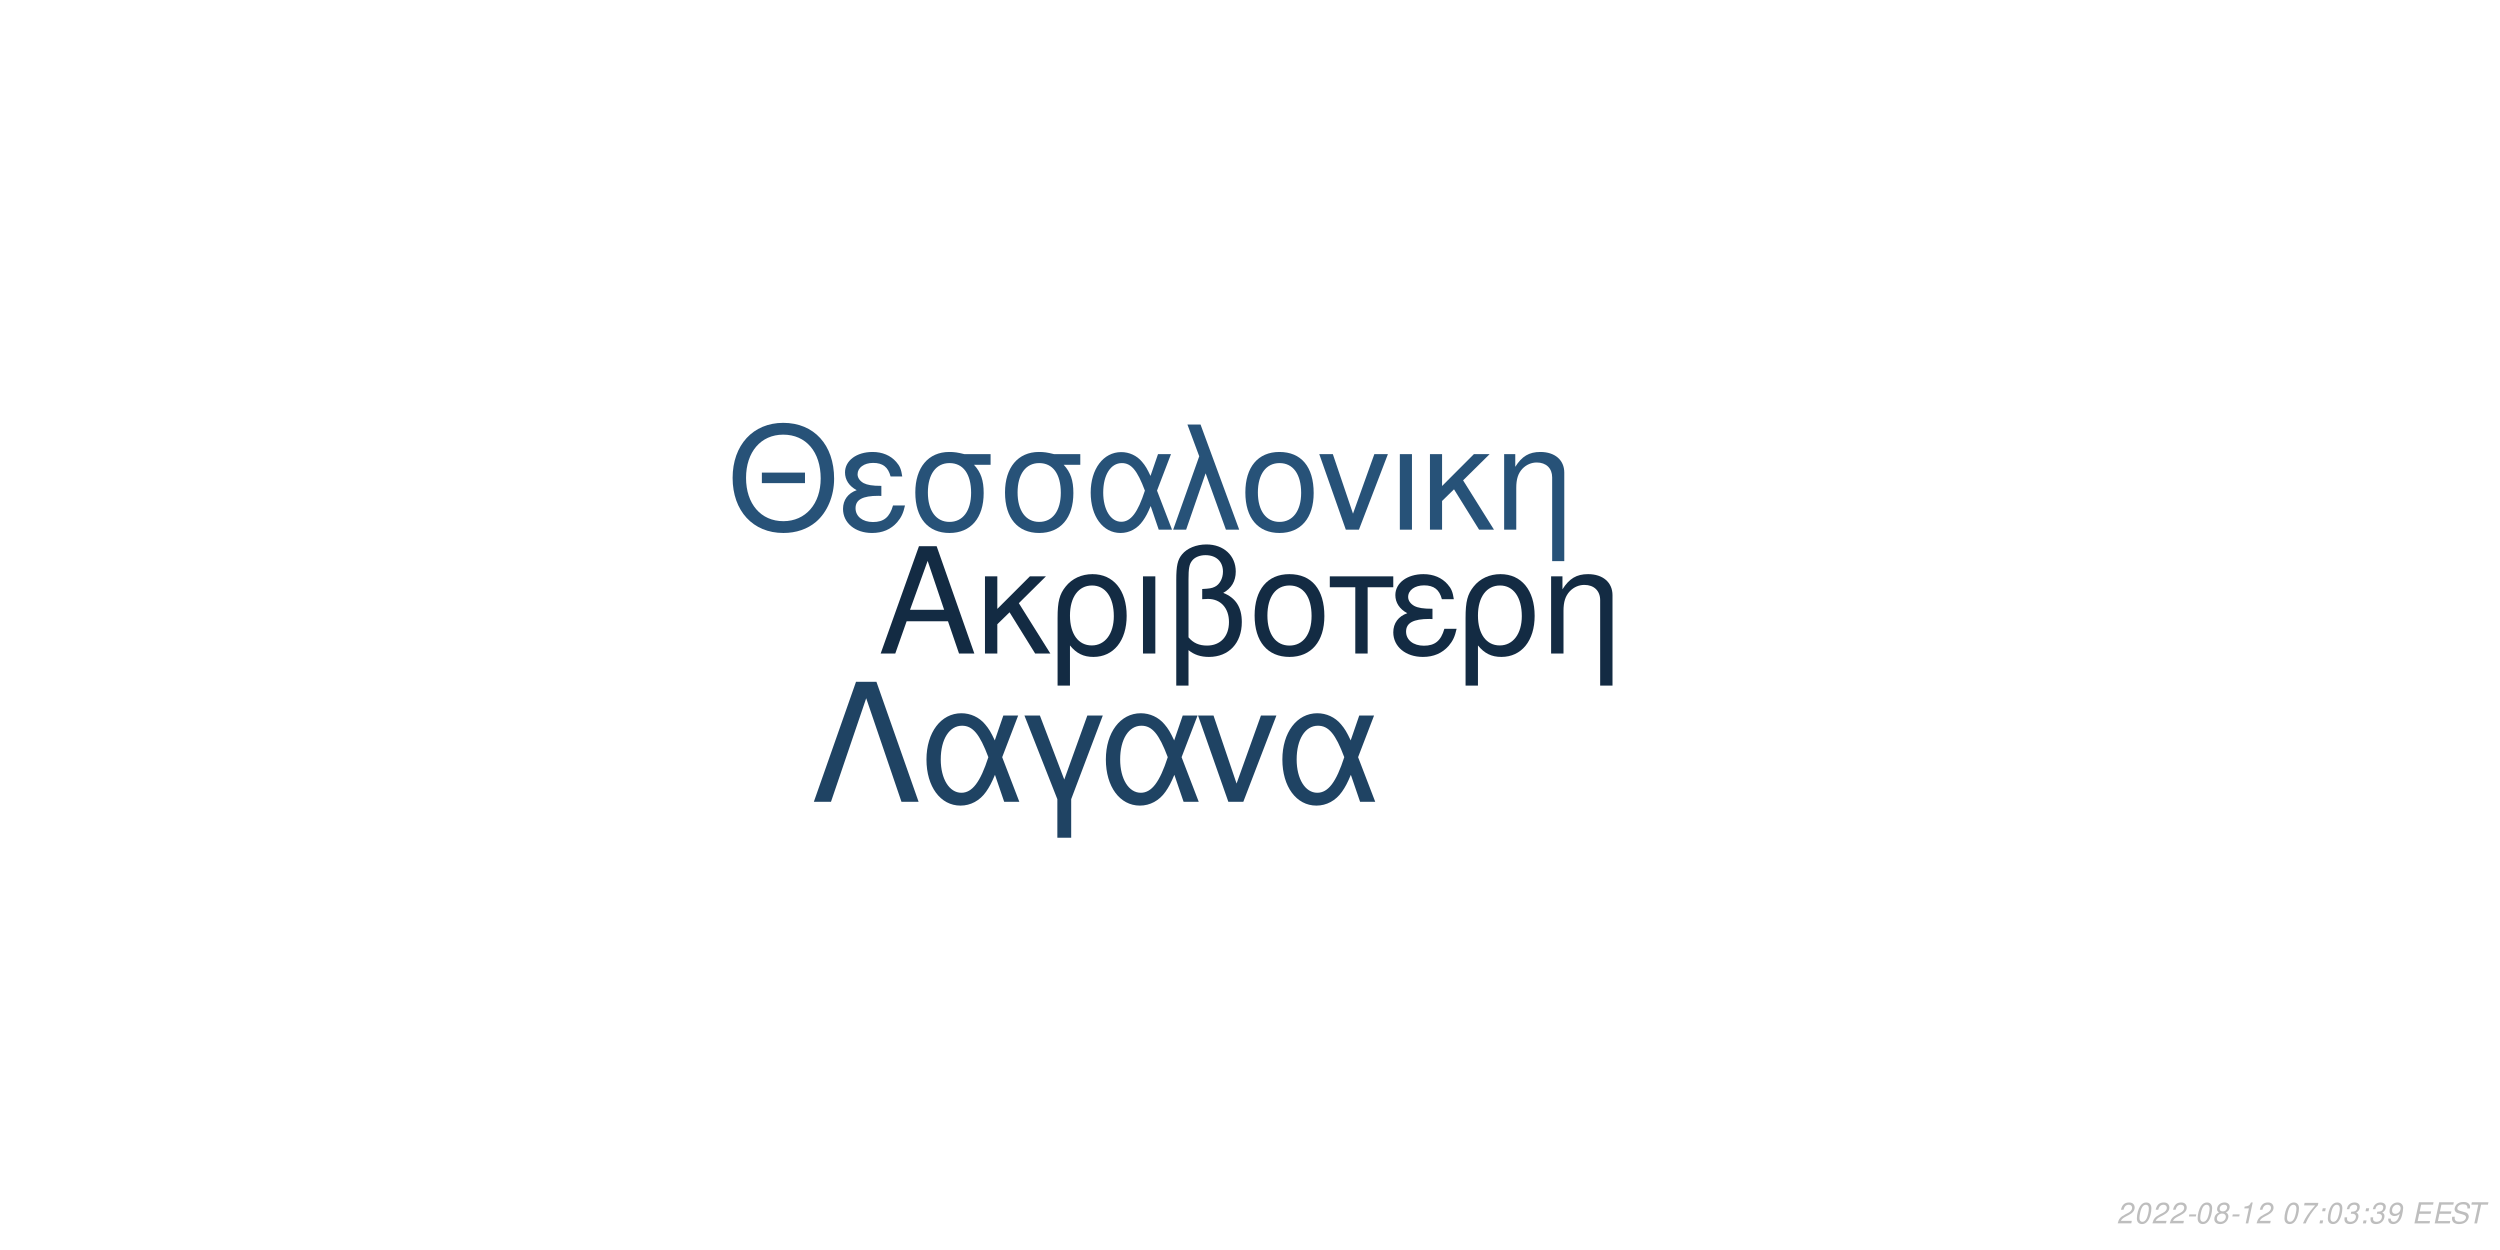
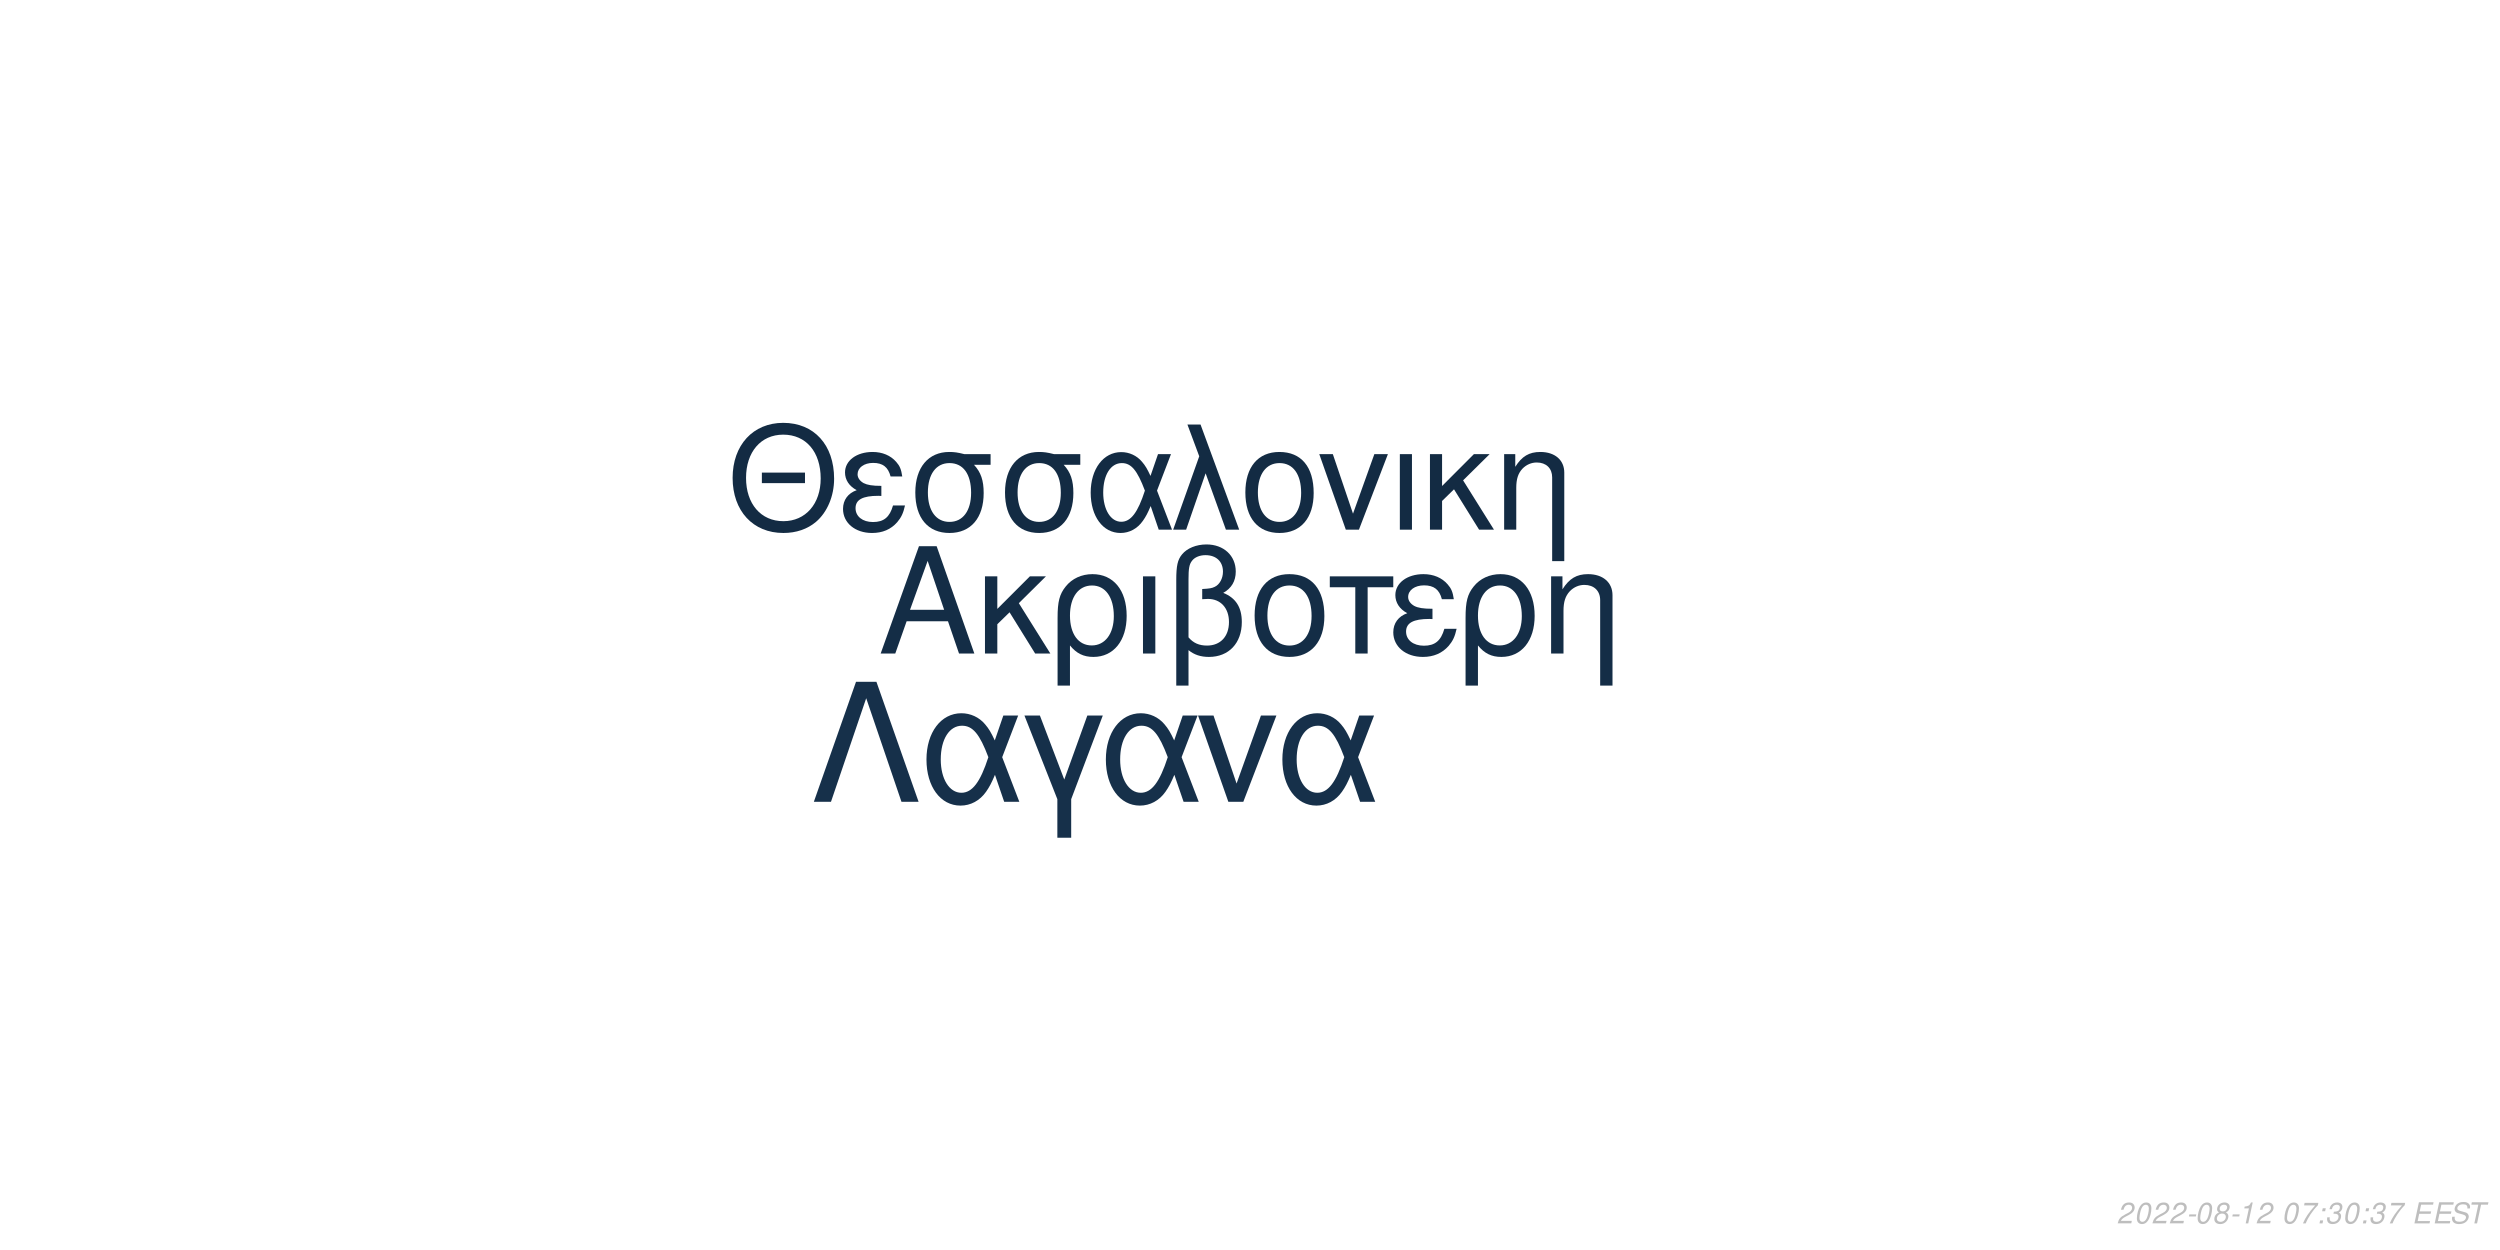
<svg xmlns="http://www.w3.org/2000/svg" xmlns:xlink="http://www.w3.org/1999/xlink" width="864pt" height="432pt" viewBox="0 0 864 432" version="1.1">
  <defs>
    <g>
      <symbol overflow="visible" id="glyph0-0">
        <path style="stroke:none;" d="" />
      </symbol>
      <symbol overflow="visible" id="glyph0-1">
        <path style="stroke:none;" d="M 24.125 -11.141 L 27.938 0 L 33.234 0 L 20.203 -37.094 L 14.094 -37.094 L 0.859 0 L 5.906 0 L 9.828 -11.141 Z M 22.797 -15.109 L 11 -15.109 L 17.094 -32.016 Z M 22.797 -15.109 " />
      </symbol>
      <symbol overflow="visible" id="glyph0-2">
        <path style="stroke:none;" d="M 7.172 -15.422 L 7.172 -26.672 L 2.906 -26.672 L 2.906 0 L 7.172 0 L 7.172 -10.125 L 11.406 -14.25 L 20.25 0 L 25.5 0 L 14.609 -17.406 L 23.969 -26.672 L 18.422 -26.672 Z M 7.172 -15.422 " />
      </symbol>
      <symbol overflow="visible" id="glyph0-3">
        <path style="stroke:none;" d="M 3 11.094 L 7.281 11.094 L 7.281 -2.797 C 9.516 -0.047 11.953 1.172 15.375 1.172 C 22.344 1.172 26.875 -4.422 26.875 -13.031 C 26.875 -21.891 22.297 -27.438 15.062 -27.438 C 11.297 -27.438 7.984 -25.906 5.797 -23.156 C 3.672 -20.516 3 -17.969 3 -12.359 Z M 14.906 -23.516 C 19.547 -23.516 22.438 -19.438 22.438 -12.922 C 22.438 -6.812 19.391 -2.797 14.812 -2.797 C 10.172 -2.797 7.281 -6.766 7.281 -13.125 C 7.281 -19.484 10.234 -23.516 14.906 -23.516 Z M 14.906 -23.516 " />
      </symbol>
      <symbol overflow="visible" id="glyph0-4">
        <path style="stroke:none;" d="M 3.516 0 L 7.781 0 L 7.781 -26.672 L 3.516 -26.672 Z M 3.516 0 " />
      </symbol>
      <symbol overflow="visible" id="glyph0-5">
        <path style="stroke:none;" d="M 4.016 11.094 L 8.25 11.094 L 8.25 -1.172 C 10.172 0.406 12.422 1.172 15.312 1.172 C 22.188 1.172 26.672 -3.609 26.672 -10.891 C 26.672 -15.984 24.578 -19.234 20.25 -20.969 C 23.109 -22.547 24.578 -25.031 24.578 -28.344 C 24.578 -33.844 20.406 -37.703 14.453 -37.703 C 10.938 -37.703 7.734 -36.391 6 -34.25 C 4.484 -32.422 4.016 -30.328 4.016 -25.391 Z M 8.25 -25.656 C 8.25 -29.359 8.5 -30.844 9.469 -32.062 C 10.375 -33.281 12.156 -34 14.094 -34 C 17.812 -34 20.156 -31.812 20.156 -28.297 C 20.156 -25.953 18.984 -23.812 17.297 -23.047 C 16.281 -22.547 15.469 -22.438 12.984 -22.297 L 12.984 -18.781 C 13.734 -18.828 14.344 -18.875 14.969 -18.875 C 19.344 -18.875 22.234 -15.719 22.234 -10.891 C 22.234 -5.906 19.281 -2.75 14.656 -2.75 C 11.953 -2.75 9.922 -3.609 8.25 -5.594 Z M 8.25 -25.656 " />
      </symbol>
      <symbol overflow="visible" id="glyph0-6">
        <path style="stroke:none;" d="M 14.094 -27.438 C 6.562 -27.438 2.094 -22.094 2.094 -13.125 C 2.094 -4.125 6.562 1.172 14.141 1.172 C 21.672 1.172 26.203 -4.172 26.203 -12.922 C 26.203 -22.188 21.828 -27.438 14.094 -27.438 Z M 14.141 -23.516 C 18.938 -23.516 21.781 -19.594 21.781 -12.984 C 21.781 -6.672 18.828 -2.75 14.141 -2.75 C 9.422 -2.75 6.516 -6.672 6.516 -13.125 C 6.516 -19.594 9.422 -23.516 14.141 -23.516 Z M 14.141 -23.516 " />
      </symbol>
      <symbol overflow="visible" id="glyph0-7">
        <path style="stroke:none;" d="M 7.891 0 L 12.156 0 L 12.156 -22.906 L 21.016 -22.906 L 21.016 -26.672 L -0.922 -26.672 L -0.922 -22.906 L 7.891 -22.906 Z M 7.891 0 " />
      </symbol>
      <symbol overflow="visible" id="glyph0-8">
        <path style="stroke:none;" d="M 14.562 -15.469 C 11.344 -15.469 9.562 -15.781 8.297 -16.438 C 6.922 -17.203 6.156 -18.328 6.156 -19.547 C 6.156 -21.891 8.453 -23.562 11.656 -23.562 C 15.062 -23.562 16.953 -22.094 17.812 -18.781 L 21.938 -18.781 C 21.578 -21.266 21.062 -22.5 19.797 -23.922 C 17.812 -26.203 14.906 -27.438 11.453 -27.438 C 5.797 -27.438 1.734 -24.375 1.734 -20.203 C 1.734 -17.609 3.156 -15.375 5.859 -13.938 C 2.797 -12.875 1.016 -10.484 1.016 -7.328 C 1.016 -2.391 5.297 1.172 11.25 1.172 C 14.969 1.172 17.906 -0.109 20.156 -2.641 C 21.578 -4.328 22.297 -5.797 22.906 -8.547 L 18.672 -8.547 C 17.5 -4.422 15.422 -2.703 11.609 -2.703 C 7.938 -2.703 5.438 -4.688 5.438 -7.578 C 5.438 -10.578 7.938 -11.953 13.484 -11.953 C 13.641 -11.953 14.094 -11.953 14.562 -11.906 Z M 14.562 -15.469 " />
      </symbol>
      <symbol overflow="visible" id="glyph0-9">
        <path style="stroke:none;" d="M 3.562 -26.672 L 3.562 0 L 7.844 0 L 7.844 -14.703 C 7.844 -17.906 8.5 -19.891 10.031 -21.531 C 11.406 -22.953 13.188 -23.719 15.062 -23.719 C 18.375 -23.719 20.516 -21.672 20.516 -18.469 L 20.516 11.094 L 24.781 11.094 L 24.781 -20.156 C 24.781 -24.578 21.469 -27.438 16.328 -27.438 C 12.359 -27.438 9.828 -25.906 7.484 -22.188 L 7.484 -26.672 Z M 3.562 -26.672 " />
      </symbol>
      <symbol overflow="visible" id="glyph1-0">
        <path style="stroke:none;" d="" />
      </symbol>
      <symbol overflow="visible" id="glyph1-1">
        <path style="stroke:none;" d="M 26.859 -19.734 L 11.953 -19.734 L 11.953 -16.094 L 26.859 -16.094 Z M 19.328 -36.922 C 8.922 -36.922 1.844 -29.25 1.844 -17.891 C 1.844 -6.484 8.875 1.141 19.391 1.141 C 23.812 1.141 27.703 -0.203 30.641 -2.688 C 34.578 -6.031 36.922 -11.656 36.922 -17.594 C 36.922 -29.297 30 -36.922 19.328 -36.922 Z M 19.328 -32.844 C 27.203 -32.844 32.281 -26.906 32.281 -17.688 C 32.281 -8.922 27.062 -2.938 19.391 -2.938 C 11.609 -2.938 6.484 -8.922 6.484 -17.891 C 6.484 -26.859 11.609 -32.844 19.328 -32.844 Z M 19.328 -32.844 " />
      </symbol>
      <symbol overflow="visible" id="glyph1-2">
        <path style="stroke:none;" d="M 14.25 -15.141 C 11.109 -15.141 9.375 -15.453 8.125 -16.094 C 6.781 -16.844 6.031 -17.938 6.031 -19.141 C 6.031 -21.422 8.266 -23.078 11.406 -23.078 C 14.75 -23.078 16.594 -21.625 17.438 -18.391 L 21.469 -18.391 C 21.125 -20.828 20.625 -22.031 19.391 -23.422 C 17.438 -25.656 14.594 -26.859 11.219 -26.859 C 5.688 -26.859 1.688 -23.875 1.688 -19.781 C 1.688 -17.234 3.094 -15.047 5.734 -13.656 C 2.734 -12.609 1 -10.266 1 -7.172 C 1 -2.344 5.188 1.141 11.016 1.141 C 14.656 1.141 17.547 -0.094 19.734 -2.594 C 21.125 -4.234 21.828 -5.688 22.422 -8.375 L 18.281 -8.375 C 17.141 -4.328 15.094 -2.641 11.359 -2.641 C 7.766 -2.641 5.328 -4.578 5.328 -7.422 C 5.328 -10.359 7.766 -11.703 13.203 -11.703 C 13.359 -11.703 13.797 -11.703 14.25 -11.656 Z M 14.25 -15.141 " />
      </symbol>
      <symbol overflow="visible" id="glyph1-3">
        <path style="stroke:none;" d="M 29 -26.109 L 19.938 -26.109 C 17.594 -26.703 16.438 -26.859 14.703 -26.859 C 7.469 -26.859 2.984 -21.469 2.984 -12.859 C 2.984 -4.031 7.375 1.141 14.797 1.141 C 22.172 1.141 26.609 -4.078 26.609 -12.656 C 26.609 -17.047 25.656 -19.828 23.266 -22.422 L 29 -22.422 Z M 14.797 -23.016 C 19.531 -23.016 22.266 -19.234 22.266 -12.75 C 22.266 -6.531 19.438 -2.688 14.797 -2.688 C 10.172 -2.688 7.328 -6.531 7.328 -12.859 C 7.328 -19.188 10.172 -23.016 14.797 -23.016 Z M 14.797 -23.016 " />
      </symbol>
      <symbol overflow="visible" id="glyph1-4">
        <path style="stroke:none;" d="M 29.344 -26.109 L 24.859 -26.109 L 22.266 -18.578 C 21.125 -21.031 20.484 -22.125 19.328 -23.469 C 17.547 -25.609 14.906 -26.812 12.156 -26.812 C 5.984 -26.812 1.594 -20.984 1.594 -12.812 C 1.594 -4.578 5.828 1.141 11.906 1.141 C 14.953 1.141 17.734 -0.344 19.625 -3.047 C 20.672 -4.531 21.281 -5.688 22.328 -8.172 L 25.109 0 L 29.703 0 L 24.516 -13.5 Z M 20.328 -13.5 C 17.891 -5.922 15.453 -2.734 12.156 -2.734 C 8.516 -2.734 5.922 -6.922 5.922 -12.812 C 5.922 -18.938 8.516 -23.016 12.359 -23.016 C 15.594 -23.016 17.688 -20.531 20.328 -13.5 Z M 20.328 -13.5 " />
      </symbol>
      <symbol overflow="visible" id="glyph1-5">
        <path style="stroke:none;" d="M 1.094 0 L 5.578 0 L 12.312 -19.484 L 19.328 0 L 23.922 0 L 10.562 -36.328 L 6.031 -36.328 L 10.109 -25.359 Z M 1.094 0 " />
      </symbol>
      <symbol overflow="visible" id="glyph1-6">
        <path style="stroke:none;" d="M 13.797 -26.859 C 6.422 -26.859 2.047 -21.625 2.047 -12.859 C 2.047 -4.031 6.422 1.141 13.859 1.141 C 21.234 1.141 25.656 -4.078 25.656 -12.656 C 25.656 -21.719 21.375 -26.859 13.797 -26.859 Z M 13.859 -23.016 C 18.531 -23.016 21.328 -19.188 21.328 -12.703 C 21.328 -6.531 18.438 -2.688 13.859 -2.688 C 9.219 -2.688 6.375 -6.531 6.375 -12.859 C 6.375 -19.188 9.219 -23.016 13.859 -23.016 Z M 13.859 -23.016 " />
      </symbol>
      <symbol overflow="visible" id="glyph1-7">
        <path style="stroke:none;" d="M 14.297 0 L 24.312 -26.109 L 19.625 -26.109 L 12.25 -5.531 L 5.281 -26.109 L 0.594 -26.109 L 9.766 0 Z M 14.297 0 " />
      </symbol>
      <symbol overflow="visible" id="glyph1-8">
        <path style="stroke:none;" d="M 3.438 0 L 7.625 0 L 7.625 -26.109 L 3.438 -26.109 Z M 3.438 0 " />
      </symbol>
      <symbol overflow="visible" id="glyph1-9">
        <path style="stroke:none;" d="M 7.031 -15.094 L 7.031 -26.109 L 2.844 -26.109 L 2.844 0 L 7.031 0 L 7.031 -9.922 L 11.156 -13.953 L 19.828 0 L 24.969 0 L 14.297 -17.047 L 23.469 -26.109 L 18.031 -26.109 Z M 7.031 -15.094 " />
      </symbol>
      <symbol overflow="visible" id="glyph1-10">
        <path style="stroke:none;" d="M 3.484 -26.109 L 3.484 0 L 7.672 0 L 7.672 -14.406 C 7.672 -17.547 8.328 -19.484 9.812 -21.078 C 11.156 -22.469 12.906 -23.219 14.75 -23.219 C 17.984 -23.219 20.078 -21.234 20.078 -18.094 L 20.078 10.859 L 24.266 10.859 L 24.266 -19.734 C 24.266 -24.062 21.031 -26.859 16 -26.859 C 12.109 -26.859 9.609 -25.359 7.328 -21.719 L 7.328 -26.109 Z M 3.484 -26.109 " />
      </symbol>
      <symbol overflow="visible" id="glyph2-0">
        <path style="stroke:none;" d="" />
      </symbol>
      <symbol overflow="visible" id="glyph2-1">
        <path style="stroke:none;" d="M 22.531 -41.484 L 15.484 -41.484 L 0.906 0 L 6.828 0 L 19 -35.797 L 31.188 0 L 37.109 0 Z M 22.531 -41.484 " />
      </symbol>
      <symbol overflow="visible" id="glyph2-2">
        <path style="stroke:none;" d="M 33.516 -29.812 L 28.391 -29.812 L 25.438 -21.219 C 24.125 -24.016 23.391 -25.266 22.078 -26.797 C 20.031 -29.25 17.016 -30.609 13.891 -30.609 C 6.828 -30.609 1.828 -23.953 1.828 -14.625 C 1.828 -5.234 6.656 1.312 13.594 1.312 C 17.078 1.312 20.266 -0.391 22.422 -3.469 C 23.609 -5.172 24.297 -6.484 25.5 -9.328 L 28.688 0 L 33.922 0 L 28 -15.422 Z M 23.219 -15.422 C 20.422 -6.766 17.641 -3.125 13.891 -3.125 C 9.734 -3.125 6.766 -7.906 6.766 -14.625 C 6.766 -21.625 9.734 -26.297 14.109 -26.297 C 17.812 -26.297 20.203 -23.453 23.219 -15.422 Z M 23.219 -15.422 " />
      </symbol>
      <symbol overflow="visible" id="glyph2-3">
        <path style="stroke:none;" d="M 12.062 12.406 L 16.844 12.406 L 16.844 -0.906 L 27.766 -29.812 L 22.422 -29.812 L 14.453 -7.688 L 6.031 -29.812 L 0.688 -29.812 L 12.062 -0.906 Z M 12.062 12.406 " />
      </symbol>
      <symbol overflow="visible" id="glyph2-4">
        <path style="stroke:none;" d="M 16.328 0 L 27.766 -29.812 L 22.422 -29.812 L 14 -6.312 L 6.031 -29.812 L 0.688 -29.812 L 11.156 0 Z M 16.328 0 " />
      </symbol>
      <symbol overflow="visible" id="glyph3-0">
        <path style="stroke:none;" d="" />
      </symbol>
      <symbol overflow="visible" id="glyph3-1">
        <path style="stroke:none;" d="M 5.234 -0.875 L 1.469 -0.875 C 1.641 -1.375 2.203 -1.891 3.109 -2.344 L 4.234 -2.938 C 5.562 -3.625 6.219 -4.469 6.219 -5.484 C 6.219 -5.938 6.062 -6.359 5.797 -6.656 C 5.469 -7.047 4.984 -7.234 4.312 -7.234 C 2.766 -7.234 1.891 -6.453 1.484 -4.734 L 2.375 -4.734 C 2.484 -5.188 2.609 -5.484 2.797 -5.75 C 3.094 -6.203 3.609 -6.453 4.188 -6.453 C 4.891 -6.453 5.344 -6.031 5.344 -5.375 C 5.344 -4.703 4.859 -4.094 4.016 -3.656 L 2.984 -3.125 C 1.234 -2.188 0.797 -1.656 0.344 -0.016 L 5.047 -0.016 Z M 5.234 -0.875 " />
      </symbol>
      <symbol overflow="visible" id="glyph3-2">
        <path style="stroke:none;" d="M 4.203 -7.234 C 3.375 -7.234 2.688 -6.812 2.125 -5.984 C 1.484 -5.047 0.984 -3.188 0.984 -1.734 C 0.984 -1.109 1.172 -0.562 1.484 -0.266 C 1.797 0.047 2.281 0.234 2.766 0.234 C 3.625 0.234 4.281 -0.156 4.859 -1.016 C 5.516 -1.953 6 -3.797 6 -5.266 C 6 -6.5 5.328 -7.234 4.203 -7.234 Z M 4.094 -6.453 C 4.734 -6.453 5.125 -5.984 5.125 -5.156 C 5.125 -4.203 4.781 -2.625 4.406 -1.812 C 3.984 -0.938 3.516 -0.547 2.875 -0.547 C 2.25 -0.547 1.875 -1.031 1.875 -1.828 C 1.875 -2.797 2.203 -4.344 2.594 -5.203 C 2.984 -6.047 3.453 -6.453 4.094 -6.453 Z M 4.094 -6.453 " />
      </symbol>
      <symbol overflow="visible" id="glyph3-3">
        <path style="stroke:none;" d="M 3.516 -3.125 L 1.125 -3.125 L 0.969 -2.406 L 3.359 -2.406 Z M 3.516 -3.125 " />
      </symbol>
      <symbol overflow="visible" id="glyph3-4">
        <path style="stroke:none;" d="M 4.766 -3.797 C 5.078 -3.969 5.234 -4.078 5.438 -4.234 C 5.812 -4.594 6.062 -5.172 6.062 -5.734 C 6.062 -6.625 5.344 -7.234 4.266 -7.234 C 2.812 -7.234 1.703 -6.219 1.703 -4.875 C 1.703 -4.406 1.875 -4.125 2.359 -3.812 C 1.297 -3.312 0.75 -2.516 0.75 -1.469 C 0.75 -0.438 1.547 0.234 2.812 0.234 C 3.656 0.234 4.359 -0.094 4.938 -0.734 C 5.359 -1.234 5.609 -1.859 5.609 -2.438 C 5.609 -3.047 5.312 -3.516 4.766 -3.797 Z M 4.109 -6.453 C 4.797 -6.453 5.188 -6.125 5.188 -5.578 C 5.188 -5.266 5.062 -4.922 4.859 -4.672 C 4.562 -4.312 4.188 -4.156 3.656 -4.156 C 2.984 -4.156 2.594 -4.453 2.594 -4.984 C 2.594 -5.859 3.203 -6.453 4.109 -6.453 Z M 3.453 -3.406 C 4.234 -3.406 4.734 -2.984 4.734 -2.312 C 4.734 -1.312 3.922 -0.547 2.875 -0.547 C 2.125 -0.547 1.625 -0.969 1.625 -1.625 C 1.625 -2.609 2.438 -3.406 3.453 -3.406 Z M 3.453 -3.406 " />
      </symbol>
      <symbol overflow="visible" id="glyph3-5">
        <path style="stroke:none;" d="M 3.703 -5.188 L 2.594 0 L 3.469 0 L 5.016 -7.234 L 4.438 -7.234 C 3.906 -6.156 3.688 -6.016 2.234 -5.812 L 2.109 -5.188 Z M 3.703 -5.188 " />
      </symbol>
      <symbol overflow="visible" id="glyph3-6">
        <path style="stroke:none;" d="" />
      </symbol>
      <symbol overflow="visible" id="glyph3-7">
        <path style="stroke:none;" d="M 6.703 -7.094 L 1.953 -7.094 L 1.766 -6.219 L 5.594 -6.219 C 3.344 -3.688 2.266 -2.109 1.375 0 L 2.344 0 C 3.031 -1.906 4.828 -4.594 6.547 -6.281 Z M 6.703 -7.094 " />
      </symbol>
      <symbol overflow="visible" id="glyph3-8">
        <path style="stroke:none;" d="M 2.359 -1.031 L 1.312 -1.031 L 1.094 0 L 2.141 0 Z M 3.266 -5.234 L 2.219 -5.234 L 2 -4.203 L 3.047 -4.203 Z M 3.266 -5.234 " />
      </symbol>
      <symbol overflow="visible" id="glyph3-9">
        <path style="stroke:none;" d="M 2.922 -3.312 C 3.125 -3.344 3.234 -3.344 3.375 -3.344 C 4.203 -3.344 4.688 -3 4.688 -2.406 C 4.688 -1.312 3.906 -0.547 2.781 -0.547 C 2.047 -0.547 1.594 -0.938 1.594 -1.562 C 1.594 -1.719 1.609 -1.844 1.656 -2.094 L 0.766 -2.094 C 0.734 -1.797 0.719 -1.641 0.719 -1.469 C 0.719 -0.375 1.406 0.234 2.641 0.234 C 3.547 0.234 4.297 -0.078 4.812 -0.656 C 5.266 -1.156 5.562 -1.875 5.562 -2.547 C 5.562 -3.125 5.344 -3.453 4.797 -3.734 C 5.641 -4.234 6.016 -4.844 6.016 -5.734 C 6.016 -6.656 5.312 -7.234 4.203 -7.234 C 3.375 -7.234 2.672 -6.938 2.188 -6.375 C 1.891 -6.031 1.703 -5.641 1.516 -4.906 L 2.391 -4.906 C 2.5 -5.359 2.594 -5.594 2.734 -5.812 C 3.047 -6.234 3.516 -6.453 4.078 -6.453 C 4.734 -6.453 5.141 -6.125 5.141 -5.578 C 5.141 -5.188 5.016 -4.797 4.797 -4.547 C 4.516 -4.234 4 -4.062 3.266 -4.062 L 3.078 -4.062 Z M 2.922 -3.312 " />
      </symbol>
      <symbol overflow="visible" id="glyph3-10">
-         <path style="stroke:none;" d="M 0.844 -1.656 C 0.844 -1.547 0.844 -1.438 0.844 -1.375 C 0.844 -0.406 1.531 0.234 2.578 0.234 C 3.203 0.234 3.766 0.016 4.297 -0.438 C 4.938 -1 5.312 -1.656 5.594 -2.719 C 5.844 -3.672 6.016 -4.766 6.016 -5.375 C 6.016 -5.844 5.844 -6.328 5.547 -6.656 C 5.203 -7.031 4.703 -7.234 4.062 -7.234 C 2.516 -7.234 1.297 -5.938 1.297 -4.266 C 1.297 -3.203 1.984 -2.547 3.047 -2.547 C 3.484 -2.547 3.953 -2.672 4.281 -2.891 C 4.406 -2.984 4.547 -3.078 4.828 -3.344 C 4.438 -1.484 3.703 -0.547 2.703 -0.547 C 2.109 -0.547 1.719 -0.938 1.719 -1.547 L 1.719 -1.656 Z M 3.953 -6.453 C 4.625 -6.453 5.141 -5.953 5.141 -5.281 C 5.141 -4.188 4.312 -3.312 3.297 -3.312 C 2.594 -3.312 2.172 -3.734 2.172 -4.453 C 2.172 -5.562 2.984 -6.453 3.953 -6.453 Z M 3.953 -6.453 " />
+         <path style="stroke:none;" d="M 2.547 -3.312 L 6.5 -3.312 L 6.688 -4.141 L 2.719 -4.141 L 3.219 -6.469 L 7.344 -6.469 L 7.516 -7.297 L 2.453 -7.297 L 0.906 0 L 6.125 0 L 6.297 -0.812 L 2.016 -0.812 Z M 2.547 -3.312 " />
      </symbol>
      <symbol overflow="visible" id="glyph3-11">
-         <path style="stroke:none;" d="M 2.547 -3.312 L 6.5 -3.312 L 6.688 -4.141 L 2.719 -4.141 L 3.219 -6.469 L 7.344 -6.469 L 7.516 -7.297 L 2.453 -7.297 L 0.906 0 L 6.125 0 L 6.297 -0.812 L 2.016 -0.812 Z M 2.547 -3.312 " />
+         <path style="stroke:none;" d="M 7.062 -5.156 C 7.125 -5.438 7.141 -5.562 7.141 -5.703 C 7.141 -6.156 6.938 -6.594 6.594 -6.891 C 6.188 -7.25 5.656 -7.406 4.875 -7.406 C 3.844 -7.406 3.047 -7.125 2.5 -6.562 C 2.094 -6.141 1.781 -5.438 1.781 -4.922 C 1.781 -4.297 2.219 -3.766 2.891 -3.562 L 4.594 -3.094 C 5.406 -2.859 5.734 -2.578 5.734 -2.094 C 5.734 -1.781 5.547 -1.406 5.266 -1.141 C 4.844 -0.766 4.266 -0.578 3.453 -0.578 C 2.328 -0.578 1.812 -0.984 1.812 -1.906 C 1.812 -2.047 1.812 -2.125 1.844 -2.312 L 0.984 -2.312 C 0.906 -2.062 0.891 -1.906 0.891 -1.688 C 0.891 -0.484 1.797 0.234 3.297 0.234 C 4.359 0.234 5.234 -0.062 5.812 -0.609 C 6.344 -1.078 6.688 -1.797 6.688 -2.375 C 6.688 -2.641 6.609 -2.906 6.453 -3.156 C 6.234 -3.5 5.938 -3.703 5.469 -3.828 L 3.75 -4.312 C 2.984 -4.547 2.734 -4.734 2.734 -5.188 C 2.734 -5.547 2.875 -5.844 3.188 -6.109 C 3.547 -6.438 4.031 -6.594 4.703 -6.594 C 5.266 -6.594 5.688 -6.484 5.906 -6.297 C 6.094 -6.125 6.219 -5.797 6.219 -5.516 C 6.219 -5.422 6.203 -5.344 6.188 -5.156 Z M 7.062 -5.156 " />
      </symbol>
      <symbol overflow="visible" id="glyph3-12">
-         <path style="stroke:none;" d="M 7.062 -5.156 C 7.125 -5.438 7.141 -5.562 7.141 -5.703 C 7.141 -6.156 6.938 -6.594 6.594 -6.891 C 6.188 -7.25 5.656 -7.406 4.875 -7.406 C 3.844 -7.406 3.047 -7.125 2.5 -6.562 C 2.094 -6.141 1.781 -5.438 1.781 -4.922 C 1.781 -4.297 2.219 -3.766 2.891 -3.562 L 4.594 -3.094 C 5.406 -2.859 5.734 -2.578 5.734 -2.094 C 5.734 -1.781 5.547 -1.406 5.266 -1.141 C 4.844 -0.766 4.266 -0.578 3.453 -0.578 C 2.328 -0.578 1.812 -0.984 1.812 -1.906 C 1.812 -2.047 1.812 -2.125 1.844 -2.312 L 0.984 -2.312 C 0.906 -2.062 0.891 -1.906 0.891 -1.688 C 0.891 -0.484 1.797 0.234 3.297 0.234 C 4.359 0.234 5.234 -0.062 5.812 -0.609 C 6.344 -1.078 6.688 -1.797 6.688 -2.375 C 6.688 -2.641 6.609 -2.906 6.453 -3.156 C 6.234 -3.5 5.938 -3.703 5.469 -3.828 L 3.75 -4.312 C 2.984 -4.547 2.734 -4.734 2.734 -5.188 C 2.734 -5.547 2.875 -5.844 3.188 -6.109 C 3.547 -6.438 4.031 -6.594 4.703 -6.594 C 5.266 -6.594 5.688 -6.484 5.906 -6.297 C 6.094 -6.125 6.219 -5.797 6.219 -5.516 C 6.219 -5.422 6.203 -5.344 6.188 -5.156 Z M 7.062 -5.156 " />
-       </symbol>
-       <symbol overflow="visible" id="glyph3-13">
        <path style="stroke:none;" d="M 4.938 -6.469 L 7.312 -6.469 L 7.484 -7.297 L 1.75 -7.297 L 1.578 -6.469 L 3.984 -6.469 L 2.609 0 L 3.547 0 Z M 4.938 -6.469 " />
      </symbol>
    </g>
  </defs>
  <g id="surface1">
    <rect x="0" y="0" width="864" height="432" style="fill:rgb(100%,100%,100%);fill-opacity:1;stroke:none;" />
-     <g style="fill:rgb(7.451%,16.863%,26.275%);fill-opacity:1;">
+     <g style="fill:rgb(7.843%,17.647%,27.451%);fill-opacity:1;">
      <use xlink:href="#glyph0-1" x="303.5" y="225.861" />
      <use xlink:href="#glyph0-2" x="337.5" y="225.861" />
      <use xlink:href="#glyph0-3" x="362.5" y="225.861" />
      <use xlink:href="#glyph0-4" x="391.5" y="225.861" />
      <use xlink:href="#glyph0-5" x="402.5" y="225.861" />
      <use xlink:href="#glyph0-6" x="431.5" y="225.861" />
      <use xlink:href="#glyph0-7" x="460.5" y="225.861" />
      <use xlink:href="#glyph0-8" x="480.5" y="225.861" />
      <use xlink:href="#glyph0-3" x="503.5" y="225.861" />
      <use xlink:href="#glyph0-9" x="532.5" y="225.861" />
    </g>
-     <g style="fill:rgb(15.294%,32.157%,47.059%);fill-opacity:1;">
+     <g style="fill:rgb(7.451%,16.863%,26.275%);fill-opacity:1;">
      <use xlink:href="#glyph1-1" x="251.348" y="183.058" />
      <use xlink:href="#glyph1-2" x="290.348" y="183.058" />
      <use xlink:href="#glyph1-3" x="313.348" y="183.058" />
      <use xlink:href="#glyph1-3" x="344.348" y="183.058" />
      <use xlink:href="#glyph1-4" x="375.348" y="183.058" />
      <use xlink:href="#glyph1-5" x="404.348" y="183.058" />
      <use xlink:href="#glyph1-6" x="428.348" y="183.058" />
      <use xlink:href="#glyph1-7" x="455.348" y="183.058" />
      <use xlink:href="#glyph1-8" x="480.348" y="183.058" />
      <use xlink:href="#glyph1-9" x="491.348" y="183.058" />
      <use xlink:href="#glyph1-10" x="516.348" y="183.058" />
    </g>
-     <g style="fill:rgb(12.157%,26.275%,38.824%);fill-opacity:1;">
+     <g style="fill:rgb(8.627%,18.824%,29.02%);fill-opacity:1;">
      <use xlink:href="#glyph2-1" x="280.359" y="277.105" />
      <use xlink:href="#glyph2-2" x="318.359" y="277.105" />
      <use xlink:href="#glyph2-3" x="353.359" y="277.105" />
      <use xlink:href="#glyph2-2" x="380.359" y="277.105" />
      <use xlink:href="#glyph2-4" x="413.359" y="277.105" />
      <use xlink:href="#glyph2-2" x="441.359" y="277.105" />
    </g>
    <g style="fill:rgb(74.51%,74.51%,74.51%);fill-opacity:1;">
      <use xlink:href="#glyph3-1" x="731.52" y="422.81" />
      <use xlink:href="#glyph3-2" x="737.52" y="422.81" />
      <use xlink:href="#glyph3-1" x="743.52" y="422.81" />
      <use xlink:href="#glyph3-1" x="749.52" y="422.81" />
      <use xlink:href="#glyph3-3" x="755.52" y="422.81" />
      <use xlink:href="#glyph3-2" x="758.52" y="422.81" />
      <use xlink:href="#glyph3-4" x="764.52" y="422.81" />
      <use xlink:href="#glyph3-3" x="770.52" y="422.81" />
      <use xlink:href="#glyph3-5" x="773.52" y="422.81" />
      <use xlink:href="#glyph3-1" x="779.52" y="422.81" />
      <use xlink:href="#glyph3-6" x="785.52" y="422.81" />
      <use xlink:href="#glyph3-2" x="788.52" y="422.81" />
      <use xlink:href="#glyph3-7" x="794.52" y="422.81" />
      <use xlink:href="#glyph3-8" x="800.52" y="422.81" />
-       <use xlink:href="#glyph3-2" x="803.52" y="422.81" />
-       <use xlink:href="#glyph3-9" x="809.52" y="422.81" />
+       <use xlink:href="#glyph3-9" x="803.52" y="422.81" />
+       <use xlink:href="#glyph3-2" x="809.52" y="422.81" />
      <use xlink:href="#glyph3-8" x="815.52" y="422.81" />
      <use xlink:href="#glyph3-9" x="818.52" y="422.81" />
-       <use xlink:href="#glyph3-10" x="824.52" y="422.81" />
+       <use xlink:href="#glyph3-7" x="824.52" y="422.81" />
      <use xlink:href="#glyph3-6" x="830.52" y="422.81" />
-       <use xlink:href="#glyph3-11" x="833.52" y="422.81" />
-       <use xlink:href="#glyph3-11" x="840.52" y="422.81" />
-       <use xlink:href="#glyph3-12" x="846.52" y="422.81" />
-       <use xlink:href="#glyph3-13" x="852.52" y="422.81" />
+       <use xlink:href="#glyph3-10" x="833.52" y="422.81" />
+       <use xlink:href="#glyph3-10" x="840.52" y="422.81" />
+       <use xlink:href="#glyph3-11" x="846.52" y="422.81" />
+       <use xlink:href="#glyph3-12" x="852.52" y="422.81" />
    </g>
  </g>
</svg>
